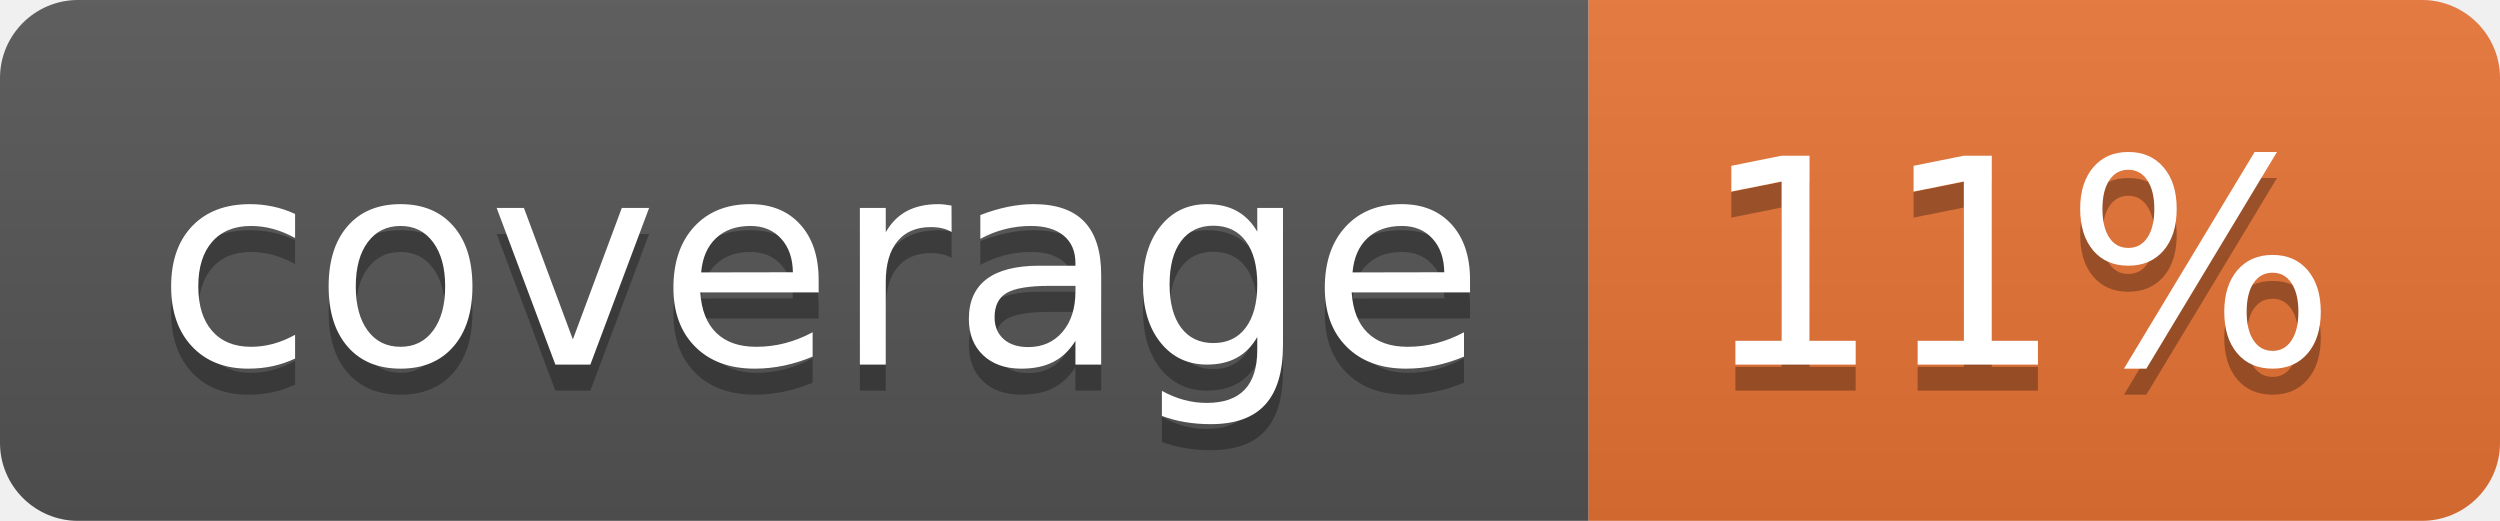
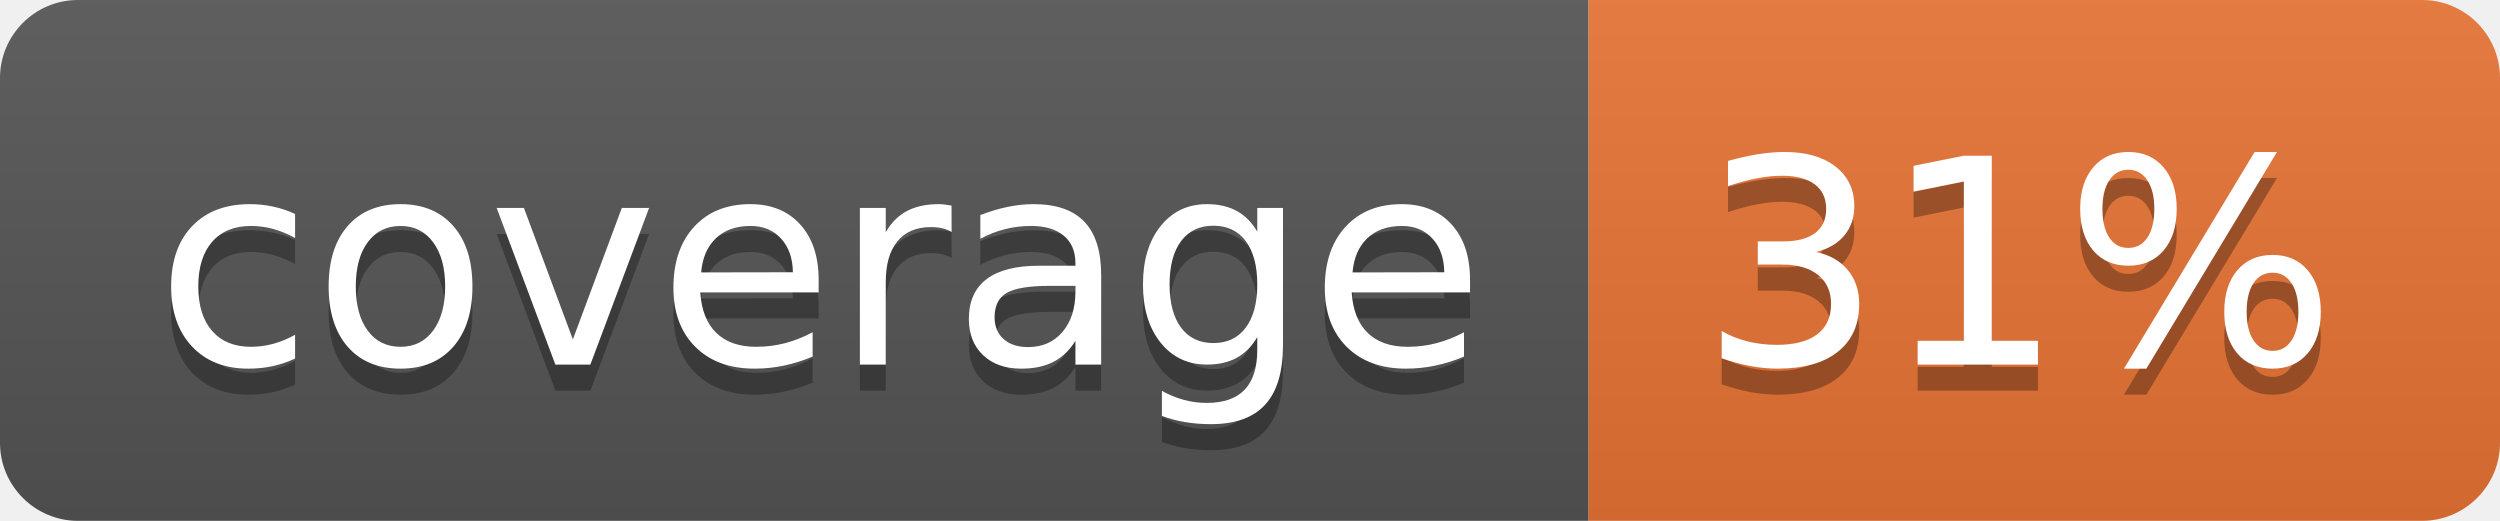
<svg xmlns="http://www.w3.org/2000/svg" width="96" height="20">
  <linearGradient id="b" x2="0" y2="100%">
    <stop offset="0" stop-color="#bbb" stop-opacity=".1" />
    <stop offset="1" stop-opacity=".1" />
  </linearGradient>
  <clipPath id="a">
    <rect width="96" height="20" rx="3" fill="#fff" />
  </clipPath>
  <g clip-path="url(#a)">
    <path fill="#555" d="M0 0h61v20H0z" />
    <path fill="#E87435" d="M61 0h35v20H61z" />
    <path fill="url(#b)" d="M0 0h96v20H0z" />
  </g>
  <g fill="#fff" text-anchor="middle" font-family="DejaVu Sans,Verdana,Geneva,sans-serif" font-size="110">
    <text x="315" y="150" fill="#010101" fill-opacity=".3" transform="scale(.1)" textLength="510">coverage</text>
    <text x="315" y="140" transform="scale(.1)" textLength="510">coverage</text>
-     <text x="775" y="150" fill="#010101" fill-opacity=".3" transform="scale(.1)" textLength="250">11%</text>
-     <text x="775" y="140" transform="scale(.1)" textLength="250">11%</text>
+     <text x="775" y="150" fill="#010101" fill-opacity=".3" transform="scale(.1)" textLength="250">31%</text>
+     <text x="775" y="140" transform="scale(.1)" textLength="250">31%</text>
  </g>
</svg>
